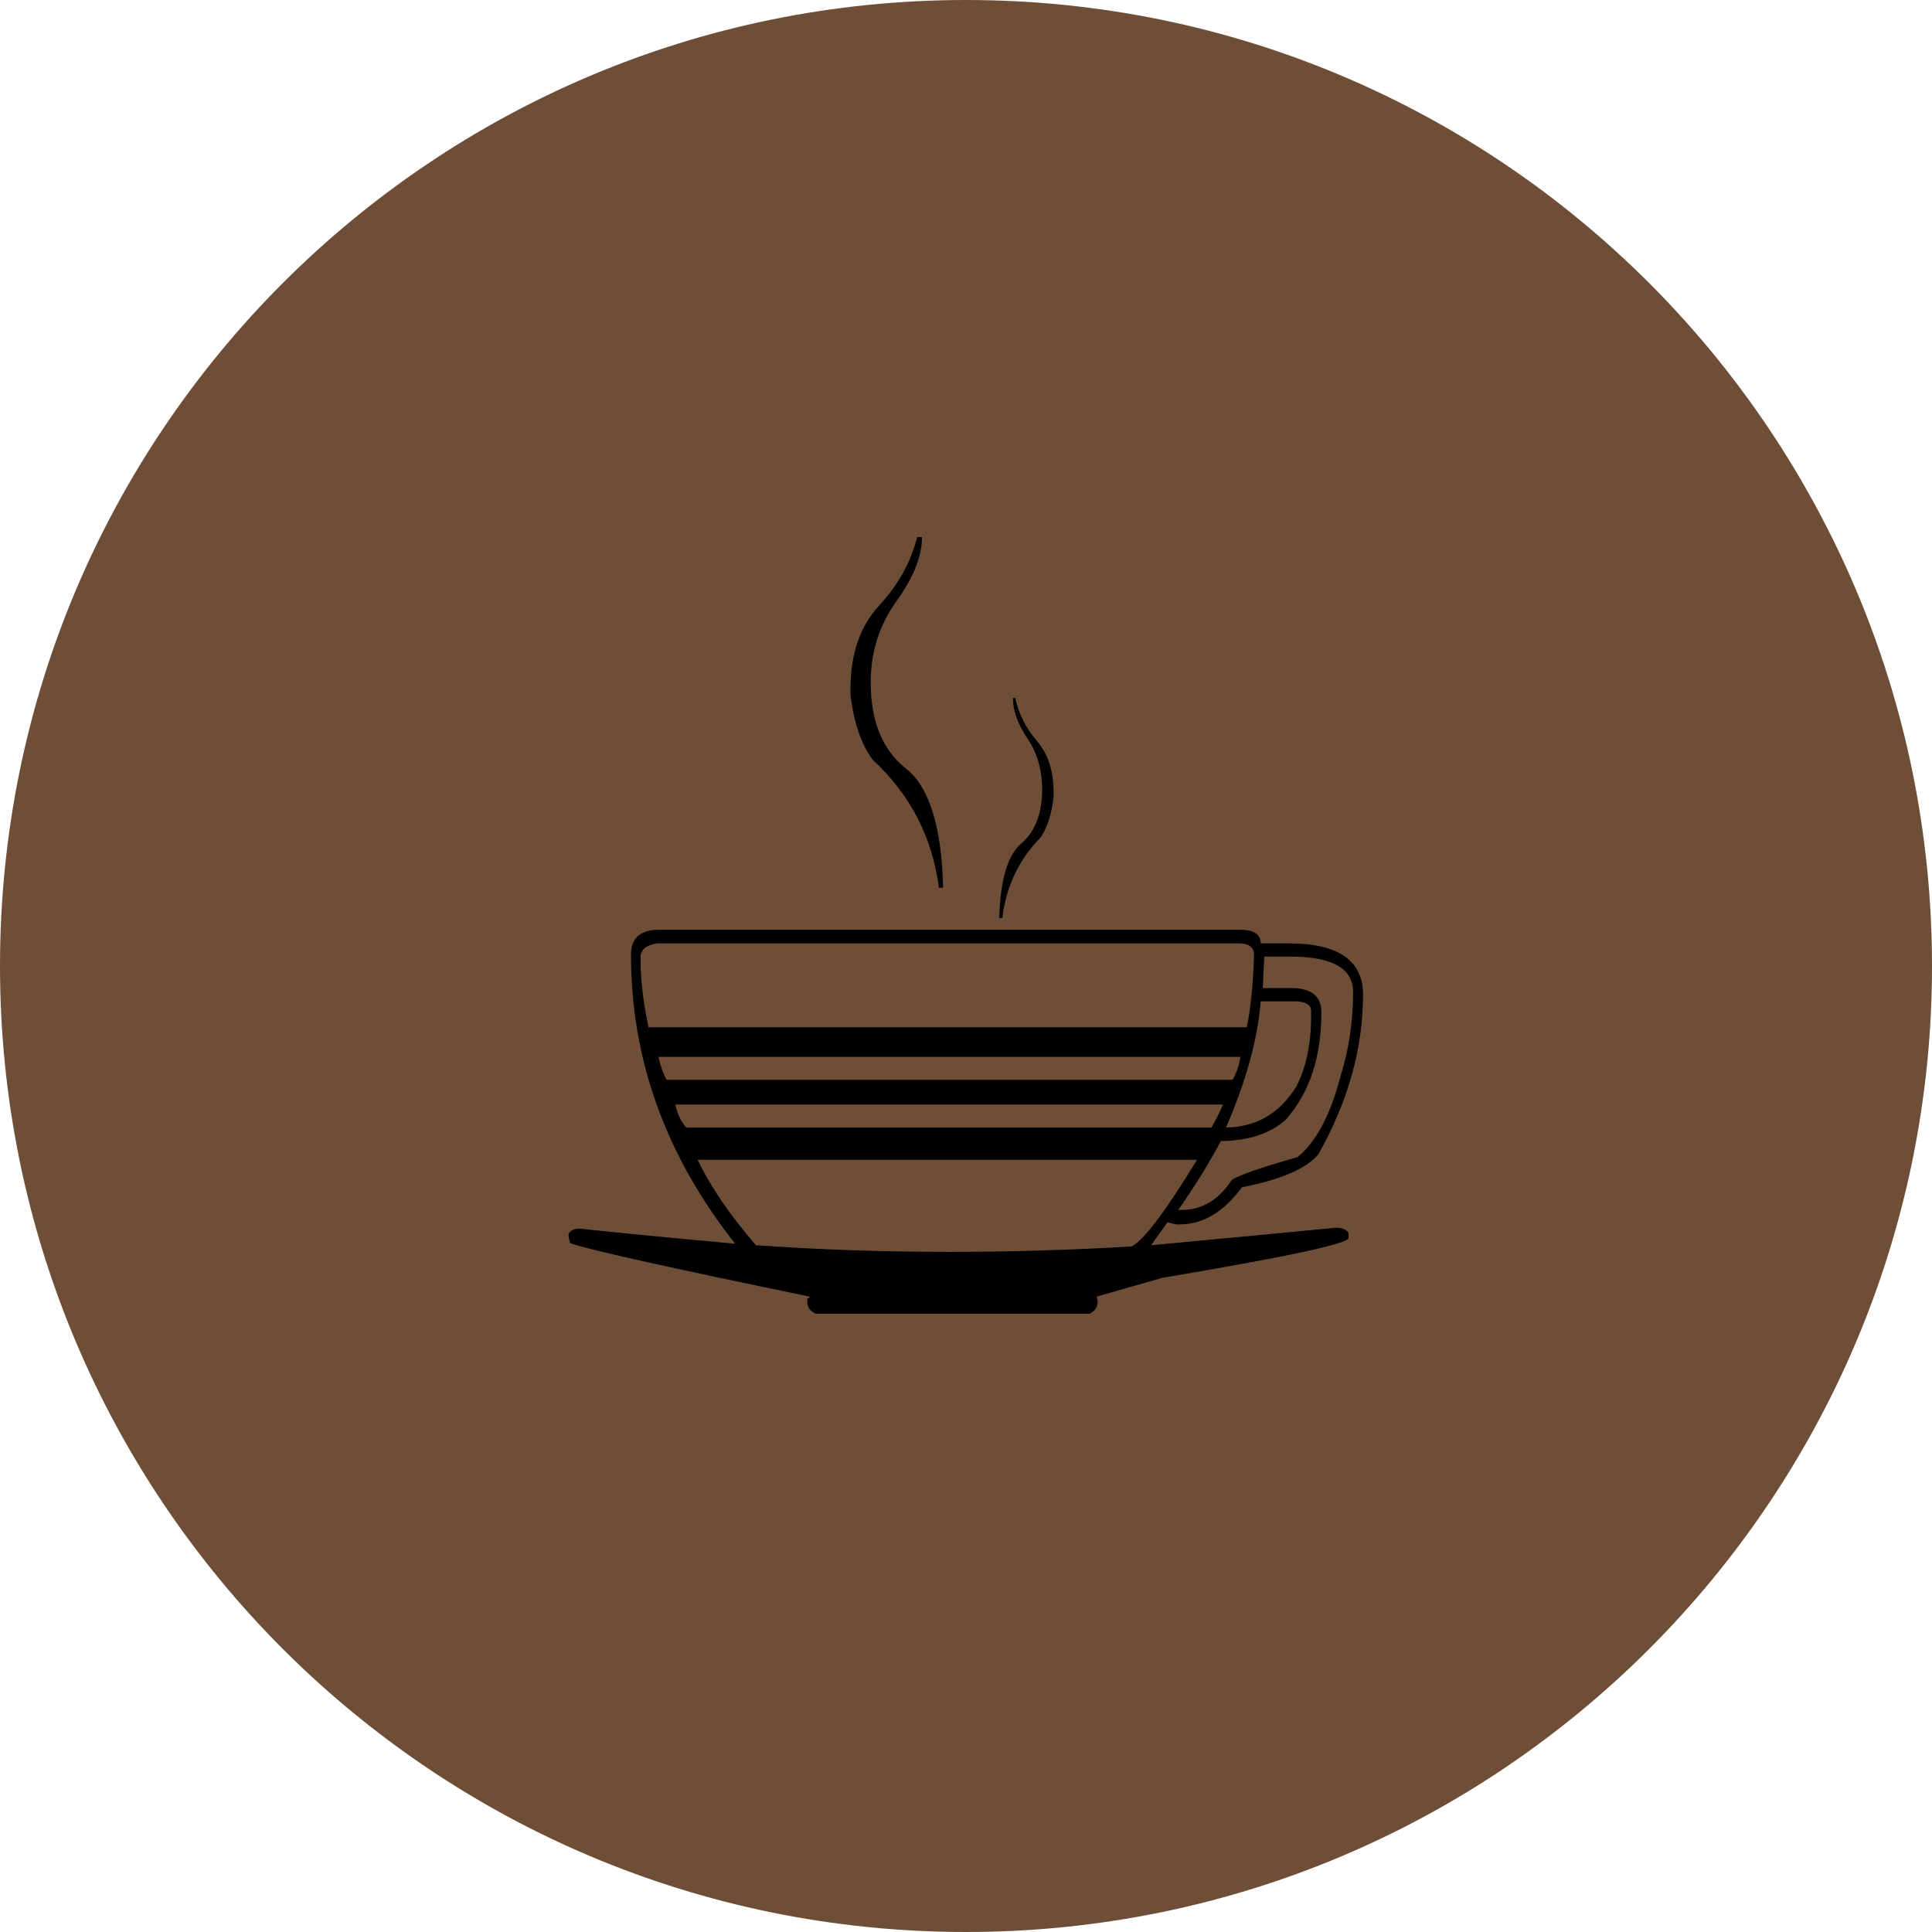
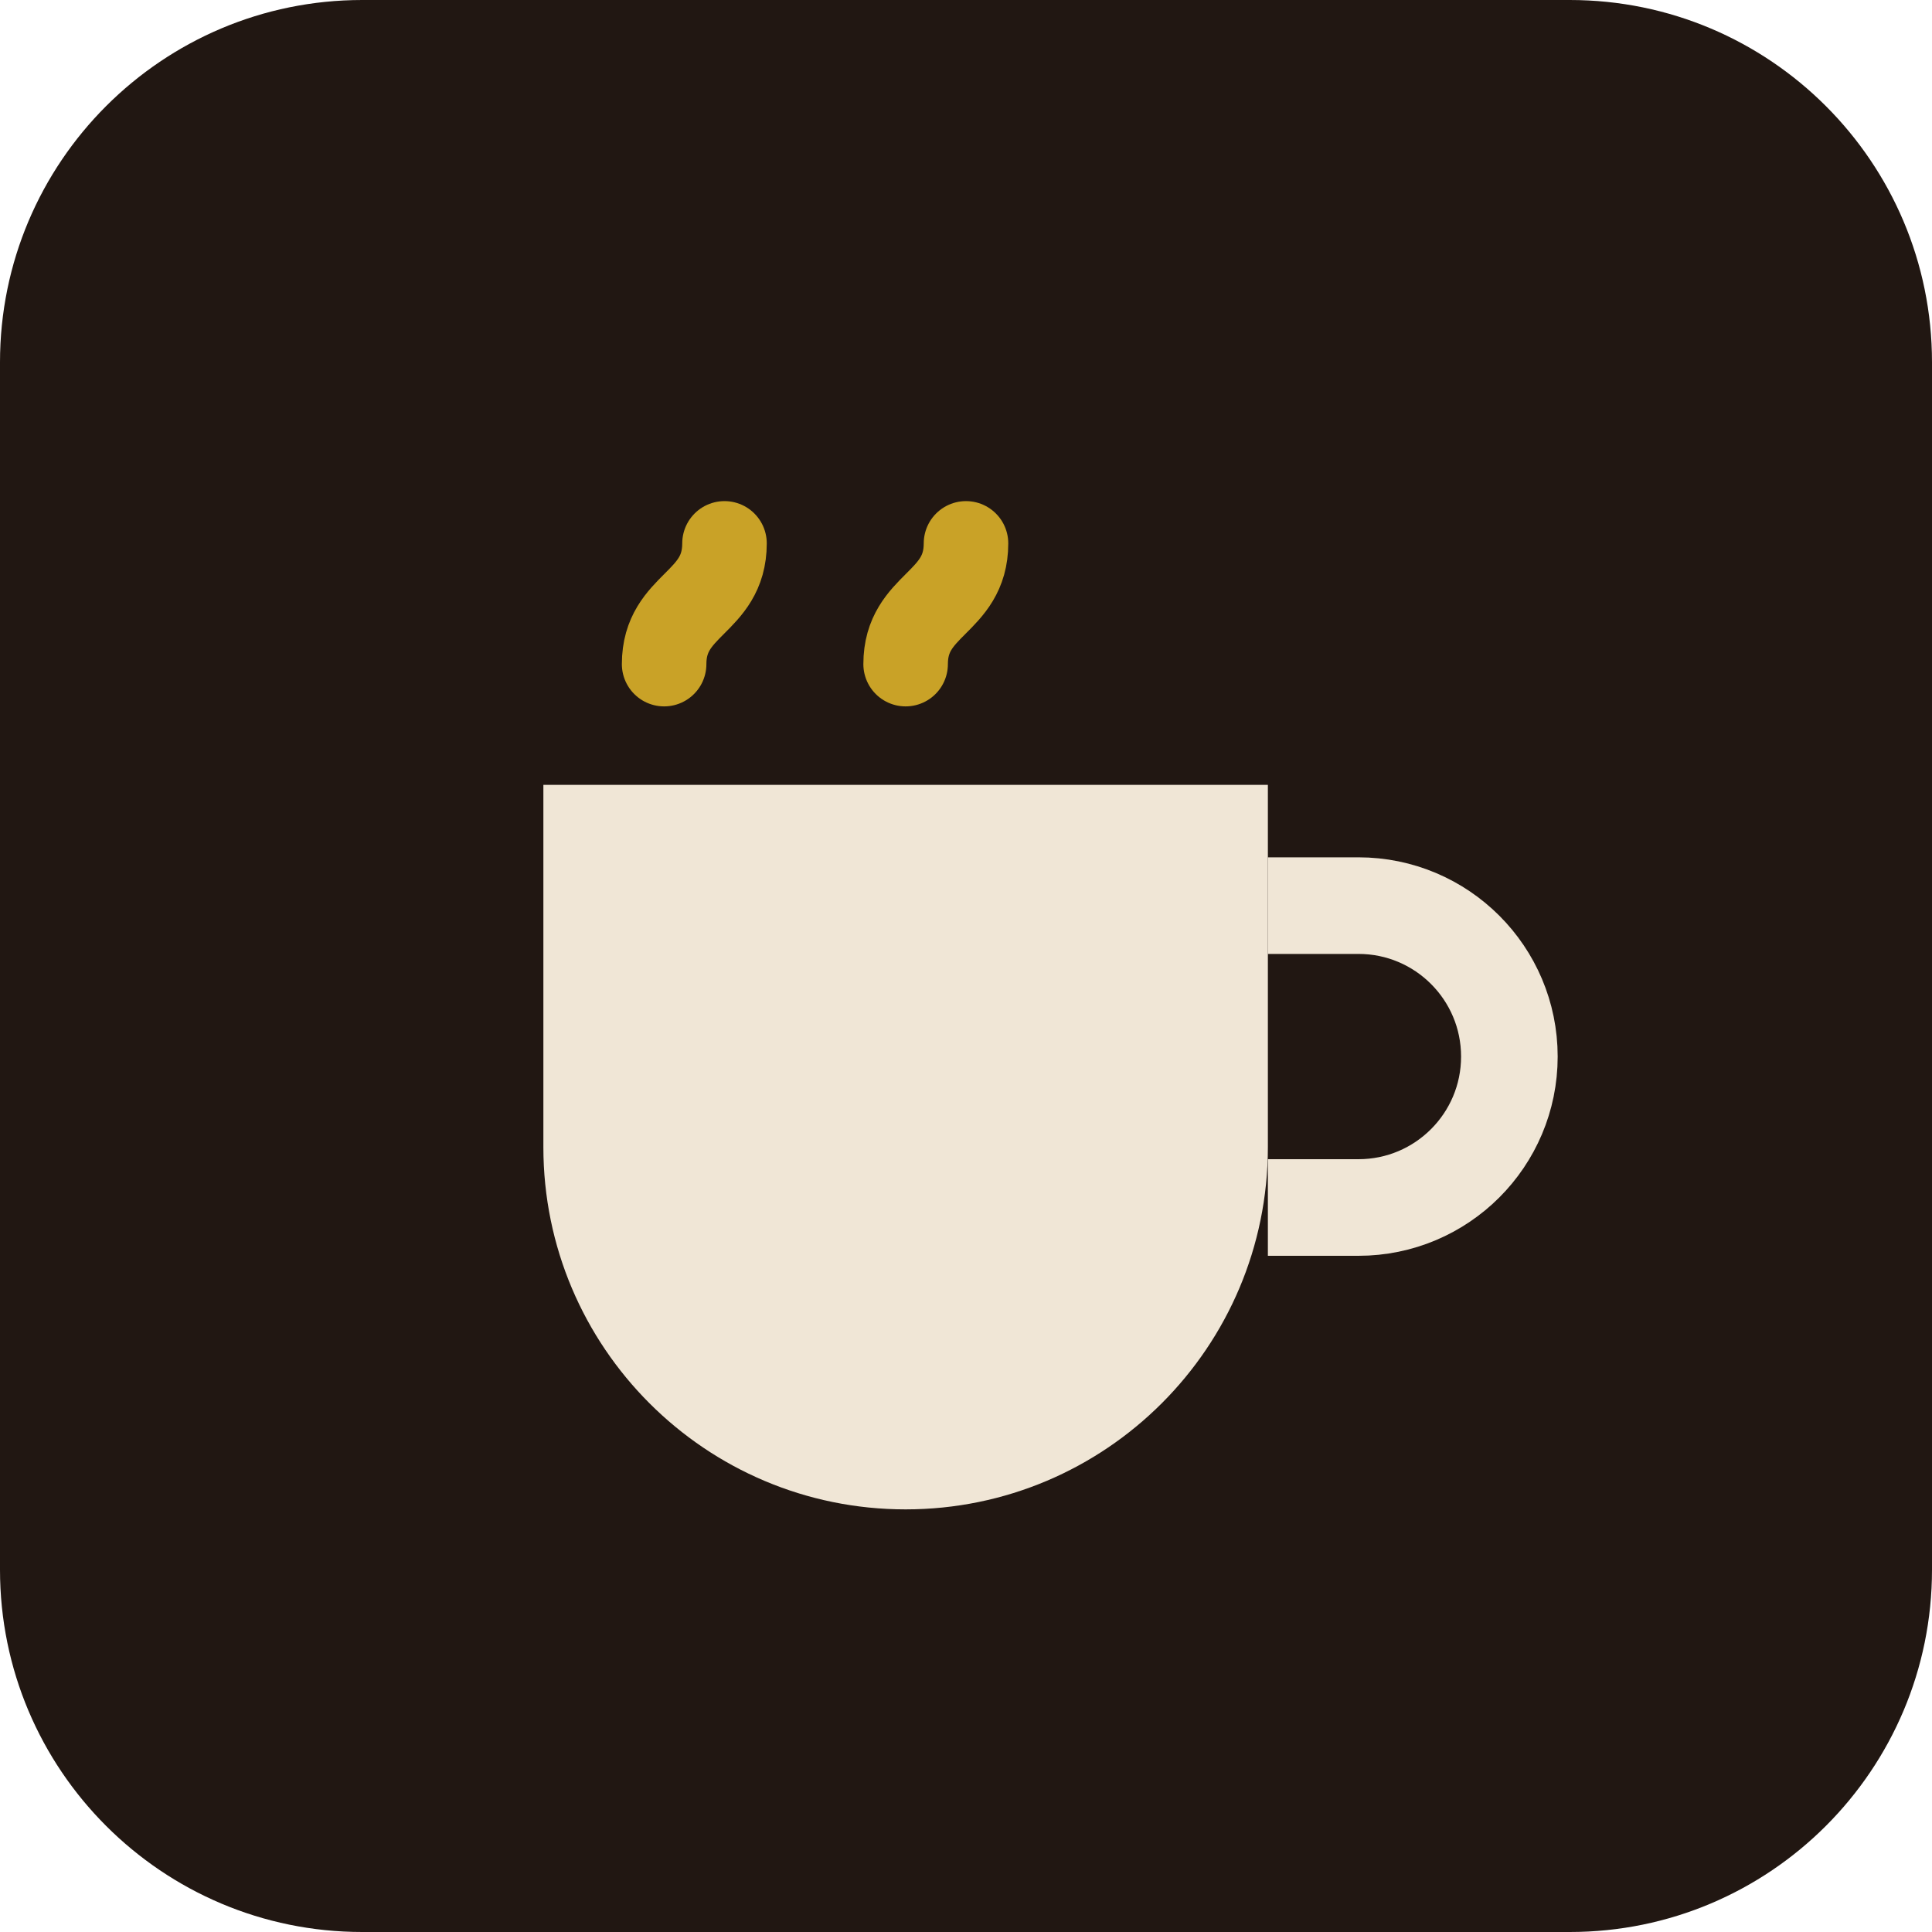
- <svg xmlns="http://www.w3.org/2000/svg" viewBox="0 0 100 100">
-   <circle cx="50" cy="50" r="50" fill="#6F4E37" />
-   <text x="50" y="68" font-size="55" text-anchor="middle">☕</text>
+ <svg xmlns="http://www.w3.org/2000/svg" viewBox="0 0 32 32">
+   <rect width="32" height="32" rx="6" fill="#211712" />
+   <path d="M9 13h12v6a6 6 0 0 1-6 6 6 6 0 0 1-6-6v-6z" fill="#F0E6D6" />
+   <path d="M21 15h1.5a2.5 2.5 0 0 1 0 5H21" stroke="#F0E6D6" stroke-width="1.6" fill="none" />
+   <path d="M12 9c0 1-1 1-1 2M16 9c0 1-1 1-1 2" stroke="#C9A227" stroke-width="1.4" fill="none" stroke-linecap="round" />
</svg>
